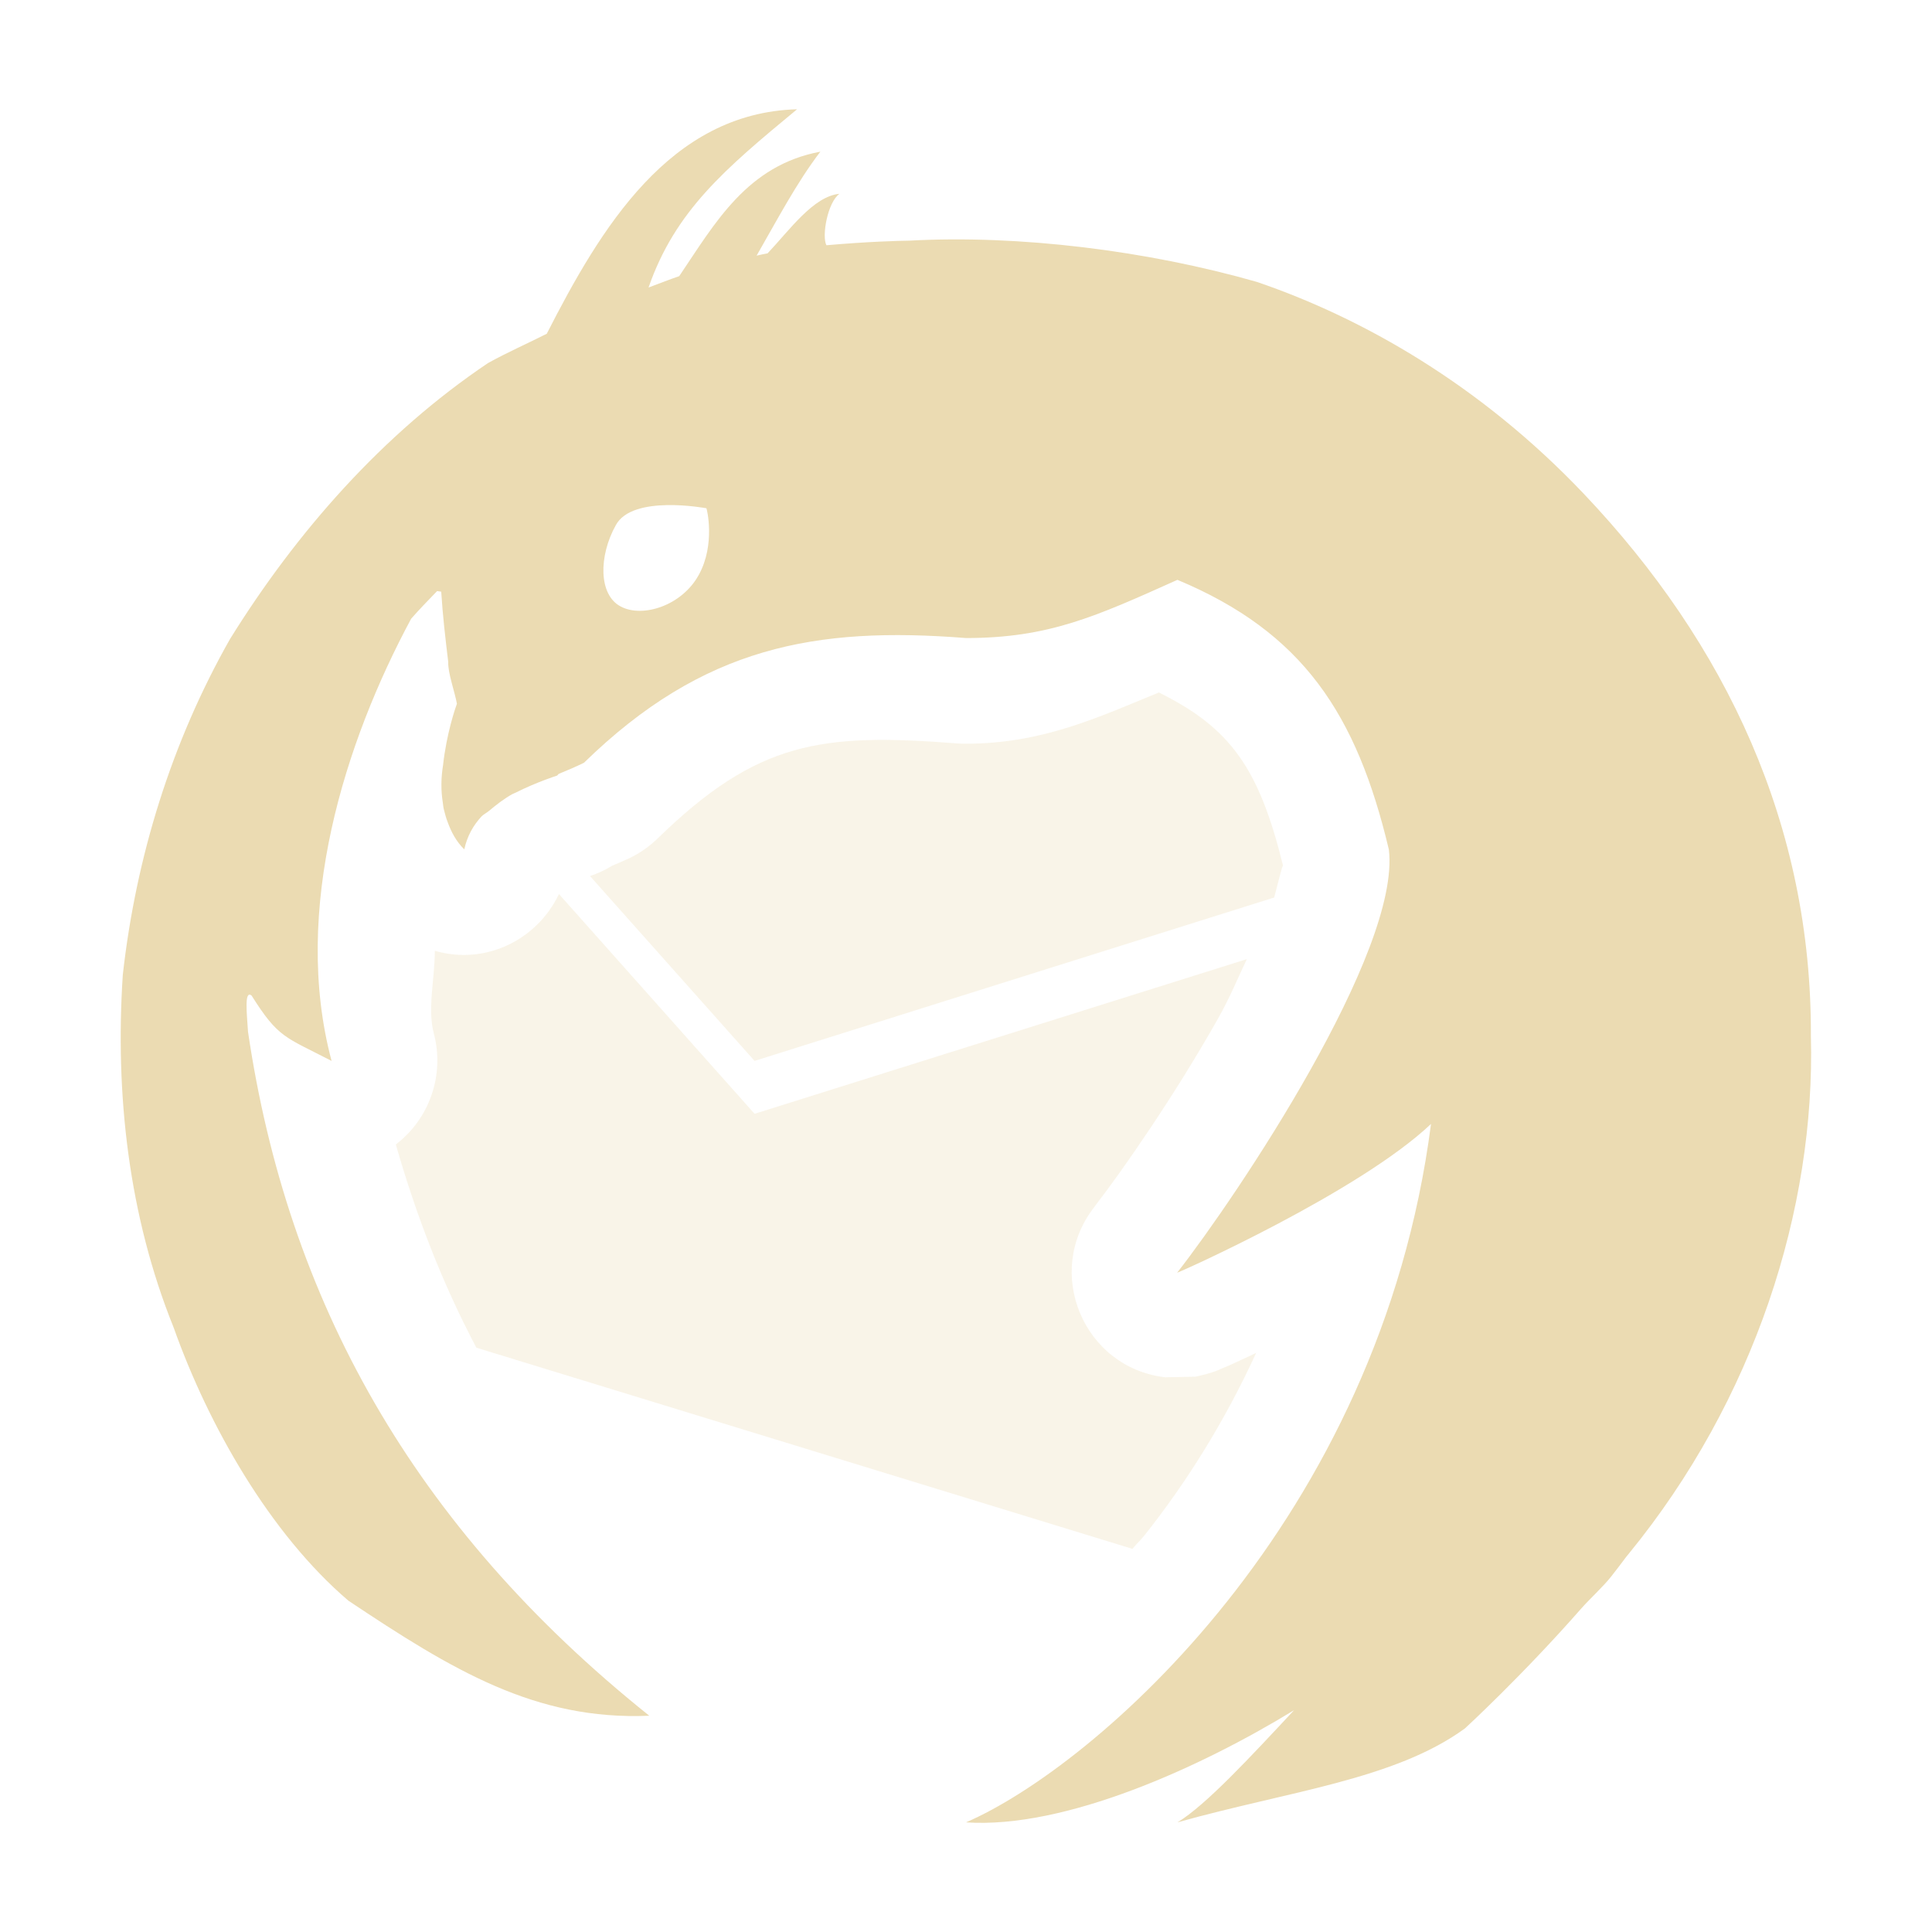
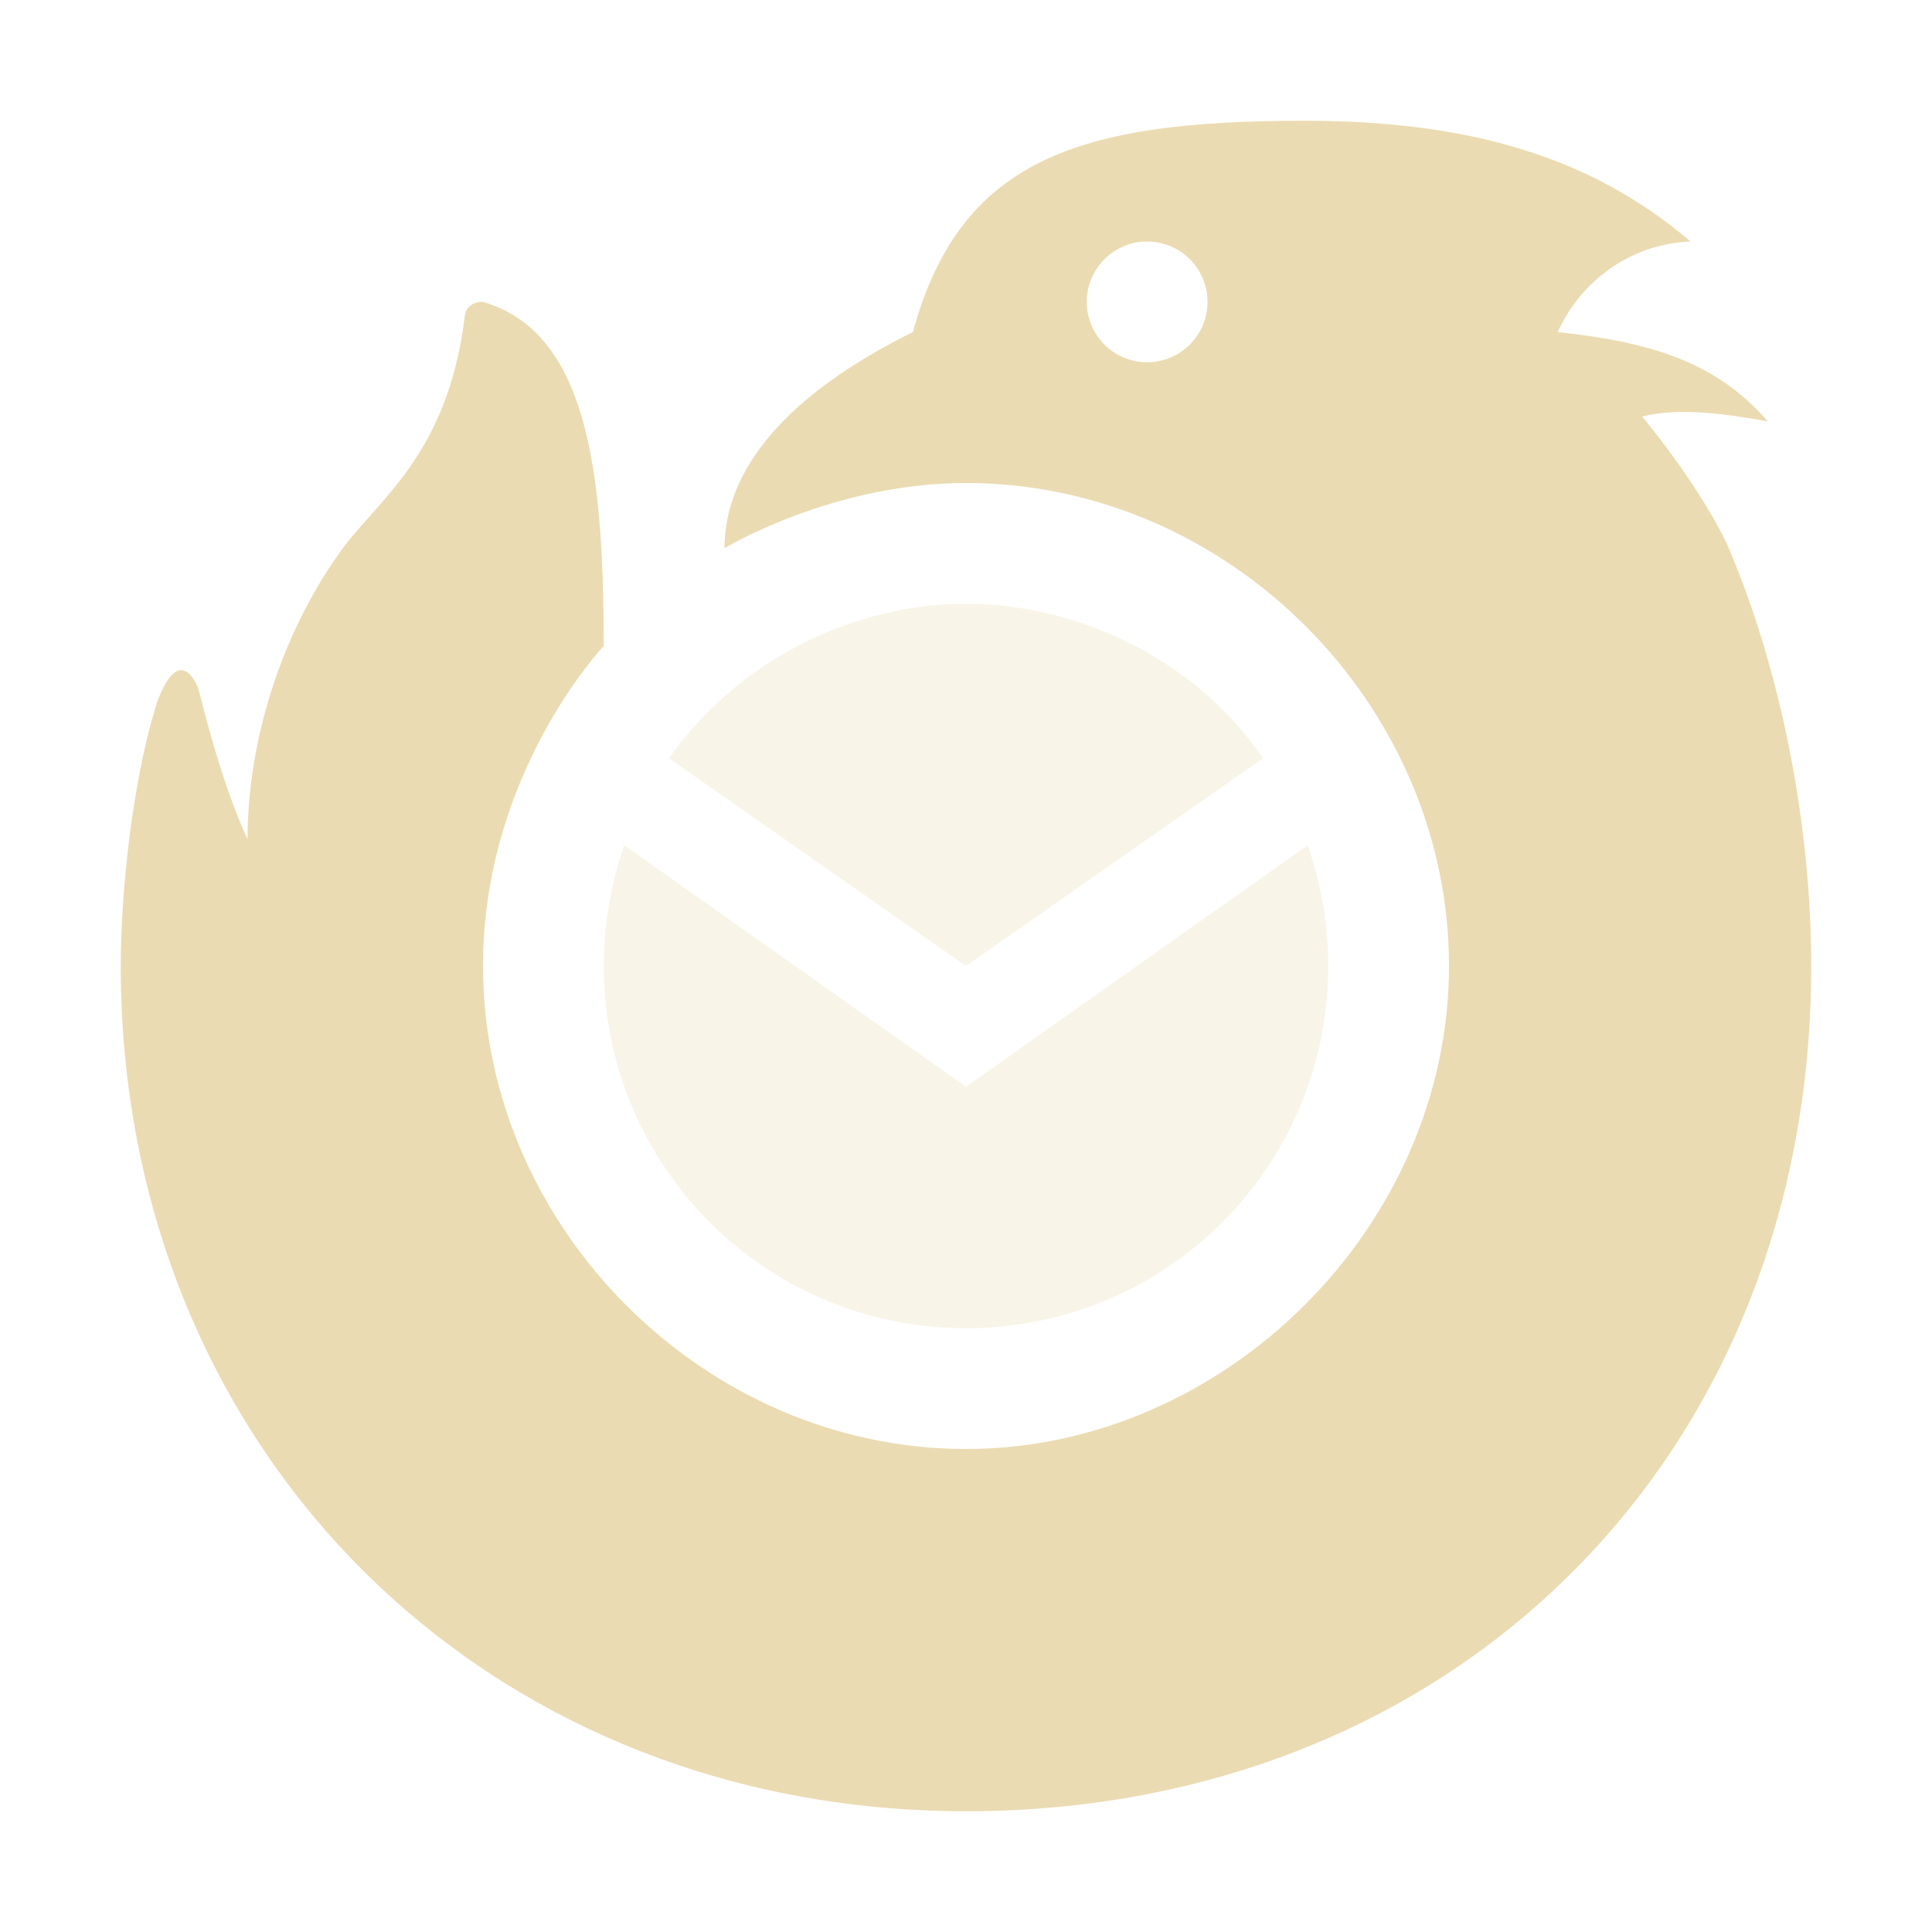
<svg xmlns="http://www.w3.org/2000/svg" width="16" height="16" version="1.1">
  <defs>
-     <style id="current-color-scheme" type="text/css">
-    .ColorScheme-Text { color:#ebdbb2; } .ColorScheme-Highlight { color:#458588; }
-   </style>
+     <style id="current-color-scheme" type="text/css">.ColorScheme-Text { color:#ebdbb2; } .ColorScheme-Highlight { color:#458588; } .ColorScheme-NeutralText { color:#fe8019; } .ColorScheme-PositiveText { color:#689d6a; } .ColorScheme-NegativeText { color:#fb4934; }</style>
  </defs>
-   <path style="opacity:0.3;fill:currentColor" class="ColorScheme-Text" d="M 9.597,5.735 C 9.1,5.938 8.633,6.159 8,6.159 7.977,6.159 7.954,6.159 7.931,6.157 6.8,6.068 6.272,6.139 5.446,6.944 5.38,7.008 5.304,7.062 5.221,7.103 5.168,7.128 5.119,7.148 5.069,7.17 5.011,7.205 4.95,7.234 4.886,7.255 l 1.363,1.531 4.303,-1.353 c 0.035,-0.129 0.069,-0.277 0.074,-0.263 -0.199,-0.808 -0.435,-1.141 -1.028,-1.435 z M 4.629,7.404 C 4.446,7.788 4.016,7.995 3.601,7.874 3.601,8.104 3.538,8.354 3.593,8.56 3.683,8.902 3.558,9.264 3.278,9.478 3.446,10.064 3.662,10.626 3.945,11.161 l 5.433,1.666 c 0.033,-0.04 0.068,-0.071 0.101,-0.113 0.341,-0.429 0.661,-0.936 0.924,-1.51 -0.008,0.004 -0.022,0.01 -0.029,0.014 -0.08,0.038 -0.147,0.068 -0.197,0.091 -0.025,0.011 -0.045,0.019 -0.065,0.027 -0.01,0.004 -0.018,0.009 -0.034,0.015 -0.008,0.003 -0.017,0.006 -0.039,0.014 -0.011,0.004 -0.058,0.017 -0.058,0.017 -1.313e-4,3.5e-5 -0.079,0.019 -0.079,0.019 -8.05e-5,8.8e-5 -0.226,0.005 -0.253,0.005 -0.678,-0.08 -1.007,-0.871 -0.587,-1.409 0.002,-0.003 0.01,-0.014 0.012,-0.017 0.213,-0.274 0.658,-0.913 1.014,-1.546 0.099,-0.175 0.159,-0.326 0.238,-0.491 L 6.249,9.224 Z" />
-   <path style="fill:currentColor" class="ColorScheme-Text" d="M 6.601,0.905 C 5.546,0.934 4.973,1.892 4.528,2.764 4.366,2.846 4.201,2.918 4.041,3.007 3.17,3.593 2.456,4.405 1.905,5.292 1.42,6.147 1.126,7.098 1.017,8.073 c -0.065,0.989 0.048,1.996 0.421,2.921 0.289,0.813 0.797,1.706 1.447,2.262 0.863,0.576 1.55,0.993 2.492,0.953 C 3.415,12.64 2.381,10.759 2.054,8.545 2.043,8.379 2.023,8.2 2.083,8.244 2.306,8.598 2.358,8.585 2.746,8.786 2.412,7.534 2.858,6.141 3.405,5.124 3.473,5.046 3.547,4.971 3.62,4.895 l 0.034,0.005 c 0.012,0.195 0.035,0.392 0.058,0.581 -0.004,0.091 0.054,0.247 0.072,0.347 -0.013,0.035 -0.086,0.246 -0.115,0.51 -0.017,0.104 -0.018,0.207 -0.002,0.308 0.003,0.02 0.004,0.039 0.009,0.058 0.009,0.035 0.018,0.071 0.032,0.106 0.03,0.082 0.071,0.16 0.137,0.224 0.024,-0.11 0.074,-0.198 0.142,-0.272 0.017,-0.018 0.043,-0.03 0.062,-0.046 0.062,-0.052 0.126,-0.102 0.195,-0.14 0.014,-0.007 0.014,-0.005 0.027,-0.012 C 4.444,6.477 4.613,6.423 4.614,6.423 L 4.627,6.409 C 4.699,6.38 4.77,6.349 4.836,6.317 5.823,5.354 6.756,5.186 8,5.284 c 0.684,0 1.074,-0.178 1.751,-0.482 1.039,0.434 1.485,1.113 1.751,2.234 0.1,0.842 -1.253,2.863 -1.751,3.501 -5.96e-5,9e-6 -0.003,0.002 -0.003,0.002 1.05e-5,0 0.003,-9e-6 0.003,0 0.01,0.001 1.504,-0.666 2.1,-1.231 -0.425,3.287 -2.79,5.325 -3.851,5.784 0.82,0.055 1.944,-0.456 2.717,-0.929 -0.353,0.378 -0.731,0.788 -0.966,0.929 0.923,-0.259 1.798,-0.353 2.381,-0.778 -2.18e-4,0 0.472,-0.433 0.966,-0.996 0.066,-0.075 0.179,-0.178 0.246,-0.263 0.042,-0.053 0.082,-0.107 0.123,-0.161 0.007,-0.009 0.015,-0.018 0.022,-0.027 1.04,-1.272 1.546,-2.853 1.508,-4.286 C 15.005,6.842 14.299,5.335 13.115,4.088 12.259,3.187 11.286,2.634 10.41,2.335 9.503,2.075 8.436,1.943 7.53,1.993 c -0.091,0.001 -0.343,0.008 -0.686,0.038 -0.04,-0.076 0.01,-0.356 0.108,-0.426 -0.215,0.02 -0.412,0.299 -0.595,0.493 -0.031,0.006 -0.062,0.012 -0.091,0.019 C 6.43,1.832 6.598,1.511 6.794,1.256 6.187,1.369 5.922,1.847 5.625,2.287 5.539,2.316 5.456,2.35 5.371,2.381 5.592,1.745 6.006,1.397 6.601,0.905 Z M 5.525,4.183 c 0.17,-0.003 0.323,0.026 0.325,0.026 0.003,0 0.077,0.298 -0.063,0.552 C 5.647,5.017 5.321,5.119 5.141,5.023 4.956,4.927 4.957,4.605 5.1,4.349 5.169,4.221 5.355,4.186 5.525,4.183 Z" />
-   <path style="fill:none" d="M 6.601,0.905 C 5.546,0.934 4.973,1.892 4.528,2.764 4.366,2.846 4.201,2.918 4.041,3.007 3.17,3.593 2.456,4.405 1.905,5.292 1.42,6.147 1.126,7.098 1.017,8.073 c -0.065,0.989 0.048,1.996 0.421,2.921 0.289,0.813 0.797,1.53 1.447,2.086 0.863,0.576 1.55,0.993 2.492,0.953 -0.35,-0.202 -1.301,-0.771 -1.575,-2.276 0.291,0.571 1.177,1.234 1.572,1.407 0,0 -0.326,-0.535 -0.322,-0.918 0.003,-0.271 0.114,-0.566 0.092,-0.833 L 2.488,10.713 C 2.266,10.012 2.134,9.287 2.054,8.545 2.043,8.379 2.023,8.2 2.083,8.244 2.306,8.598 2.358,8.585 2.746,8.786 2.412,7.534 2.858,6.141 3.405,5.124 3.473,5.046 3.547,4.971 3.62,4.895 l 0.034,0.005 c 0.012,0.195 0.035,0.392 0.058,0.581 -0.004,0.091 0.054,0.247 0.072,0.347 -0.013,0.035 -0.086,0.246 -0.115,0.51 -0.017,0.104 -0.018,0.207 -0.002,0.308 0.003,0.02 0.004,0.039 0.009,0.058 0.009,0.035 0.018,0.071 0.032,0.106 0.03,0.082 0.071,0.16 0.137,0.224 0.024,-0.11 0.074,-0.198 0.142,-0.272 0.017,-0.018 0.043,-0.03 0.062,-0.046 0.062,-0.052 0.126,-0.102 0.195,-0.14 0.014,-0.007 0.014,-0.005 0.027,-0.012 C 4.444,6.477 4.613,6.423 4.614,6.423 L 4.627,6.409 C 4.699,6.38 4.77,6.349 4.836,6.317 5.823,5.354 6.756,5.186 8,5.284 c 0.684,0 1.074,-0.178 1.751,-0.482 1.039,0.434 1.485,1.113 1.751,2.234 0.1,0.842 -1.253,2.863 -1.751,3.501 -5.96e-5,9e-6 -0.003,0.002 -0.003,0.002 1.05e-5,0 0.003,-9e-6 0.003,0 0.01,0.001 1.504,-0.666 2.1,-1.231 -0.425,3.287 -2.79,5.15 -3.851,5.609 0.82,0.055 1.944,-0.456 2.717,-0.929 -0.353,0.378 -0.731,0.788 -0.966,0.929 0.923,-0.259 1.798,-0.353 2.381,-0.778 -2.18e-4,0 0.472,-0.257 0.966,-0.821 0.066,-0.075 0.179,-0.178 0.246,-0.263 0.042,-0.053 0.082,-0.107 0.123,-0.161 0.007,-0.009 0.015,-0.018 0.022,-0.027 1.04,-1.272 1.546,-2.853 1.508,-4.286 C 15.005,6.842 14.299,5.335 13.115,4.088 12.259,3.187 11.286,2.634 10.41,2.335 9.503,2.075 8.436,1.943 7.53,1.993 c -0.091,0.001 -0.343,0.008 -0.686,0.038 -0.04,-0.076 0.01,-0.356 0.108,-0.426 -0.215,0.02 -0.412,0.299 -0.595,0.493 -0.031,0.006 -0.062,0.012 -0.091,0.019 C 6.43,1.832 6.598,1.511 6.794,1.256 6.187,1.369 5.922,1.847 5.625,2.287 5.539,2.316 5.456,2.35 5.371,2.381 5.592,1.745 6.006,1.397 6.601,0.905 Z M 5.026,4.408 c 0.17,-0.003 0.323,0.026 0.325,0.026 0.003,0 0.077,0.298 -0.063,0.552 C 5.148,5.242 4.822,5.344 4.641,5.248 4.457,5.151 4.457,4.829 4.6,4.574 4.669,4.446 4.856,4.411 5.026,4.408 Z" />
+   <path class="ColorScheme-Text" d="m10.8 1c-1.87 0-2.85 0.32-3.24 1.75-1.05 0.52-1.56 1.14-1.56 1.79 0 0 0.89-0.54 2-0.54 2.17 0 4 1.83 4 4 0 2.16-1.86 4-4 4-2.17 0-4-1.84-4-4 0-1.6 1-2.65 1-2.65 0-1.5-0.15-2.6-1-2.85-0.14 0-0.15 0.11-0.15 0.11-0.14 1.17-0.73 1.53-1.04 1.97-0.47 0.66-0.76 1.54-0.76 2.37-0.17-0.37-0.3-0.82-0.4-1.22-0.01-0.05-0.07-0.18-0.15-0.18-0.11 0-0.2 0.26-0.21 0.3-0.19 0.62-0.29 1.52-0.29 2.15 0 4 3 7 7 7 4.04 0 7-2.93 7-7 0-1.11-0.23-2.41-0.7-3.5-0.17-0.35-0.46-0.76-0.7-1.05 0.3-0.08 0.71-0.02 1.04 0.04-0.43-0.5-0.99-0.66-1.74-0.74 0.19-0.42 0.6-0.73 1.1-0.75-0.83-0.71-1.85-1-3.2-1zm-1.3 1a0.5 0.5 0 0 1 0.5 0.5 0.5 0.5 0 0 1-0.5 0.5 0.5 0.5 0 0 1-0.5-0.5 0.5 0.5 0 0 1 0.5-0.5z" fill="currentColor" />
+   <path class="ColorScheme-Text" d="m5.54 6.28c0.6-0.85 1.57-1.28 2.46-1.28s1.88 0.43 2.46 1.28l-2.46 1.72zm5.29 0.72c0.11 0.32 0.17 0.65 0.17 1 0 1.66-1.34 3-3 3s-3-1.34-3-3c0-0.35 0.06-0.68 0.17-1l2.83 2z" fill="currentColor" opacity=".3" />
</svg>
